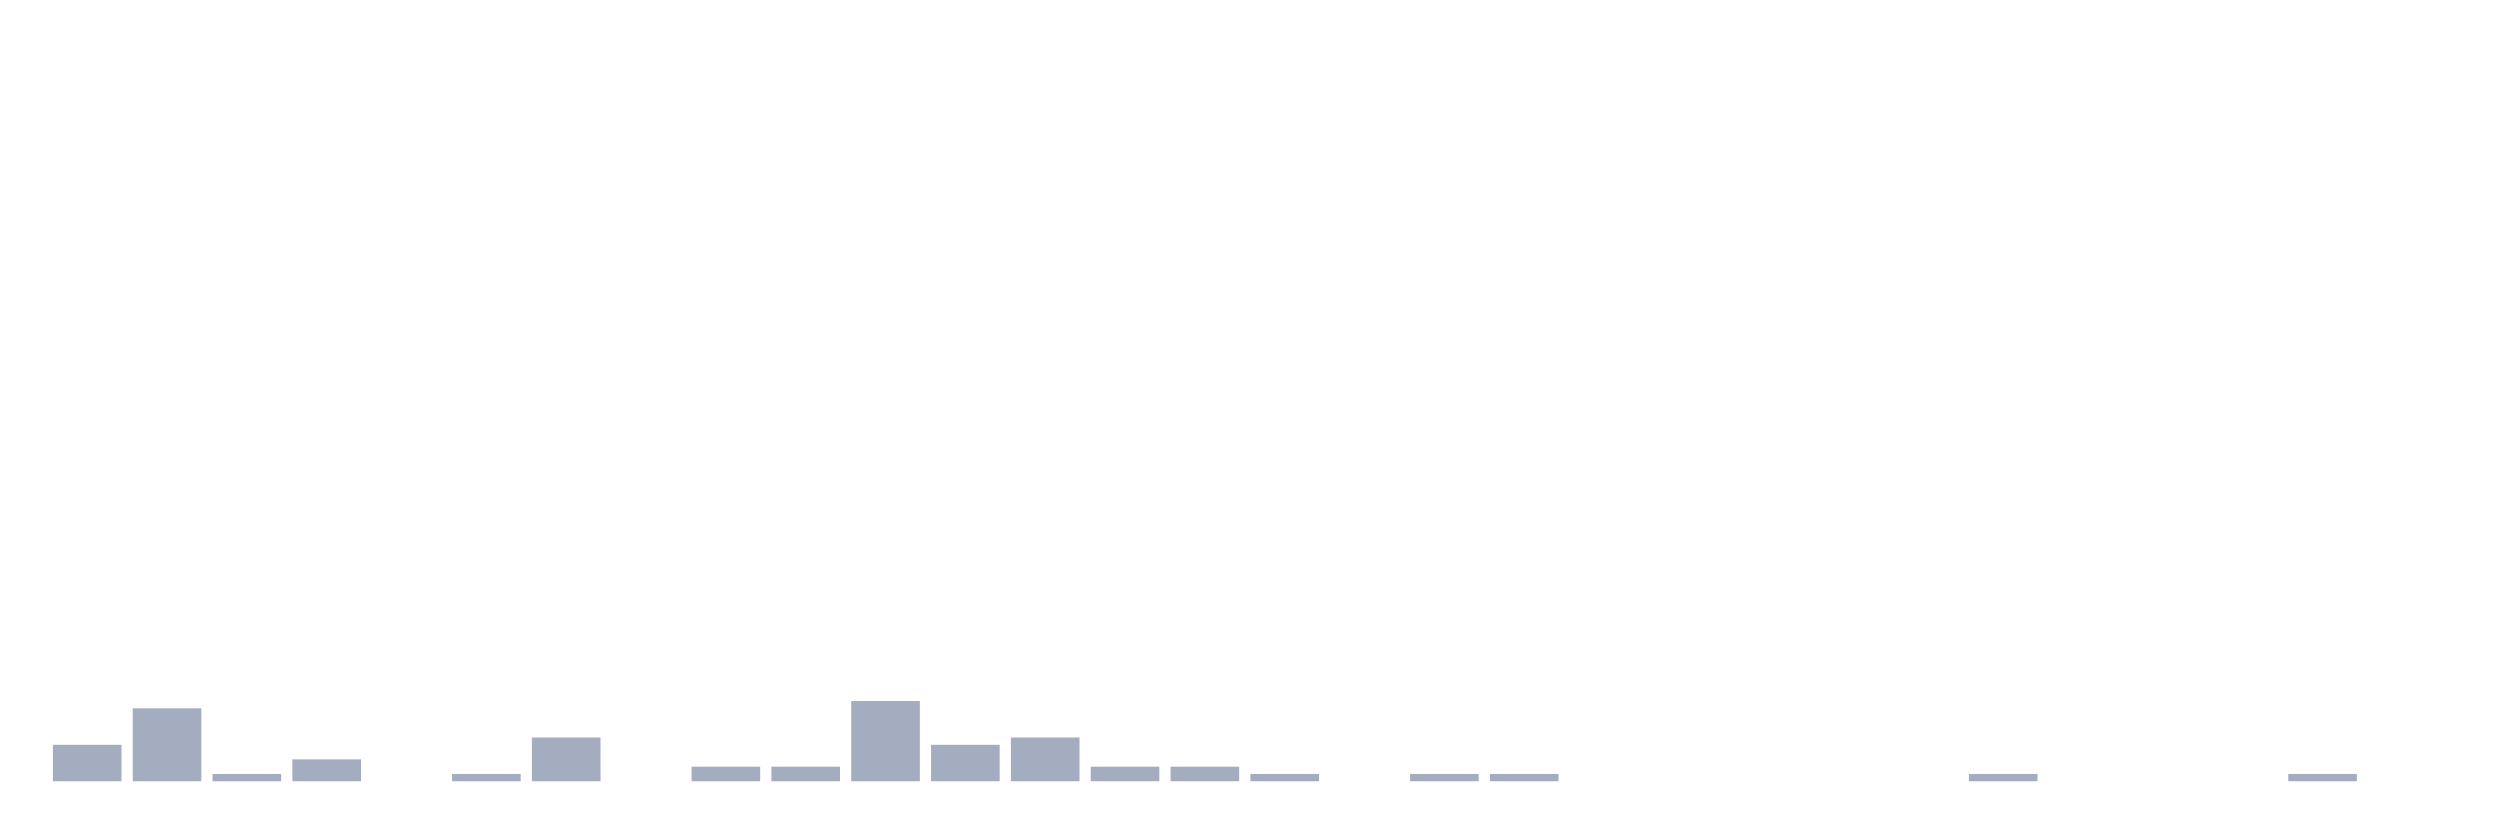
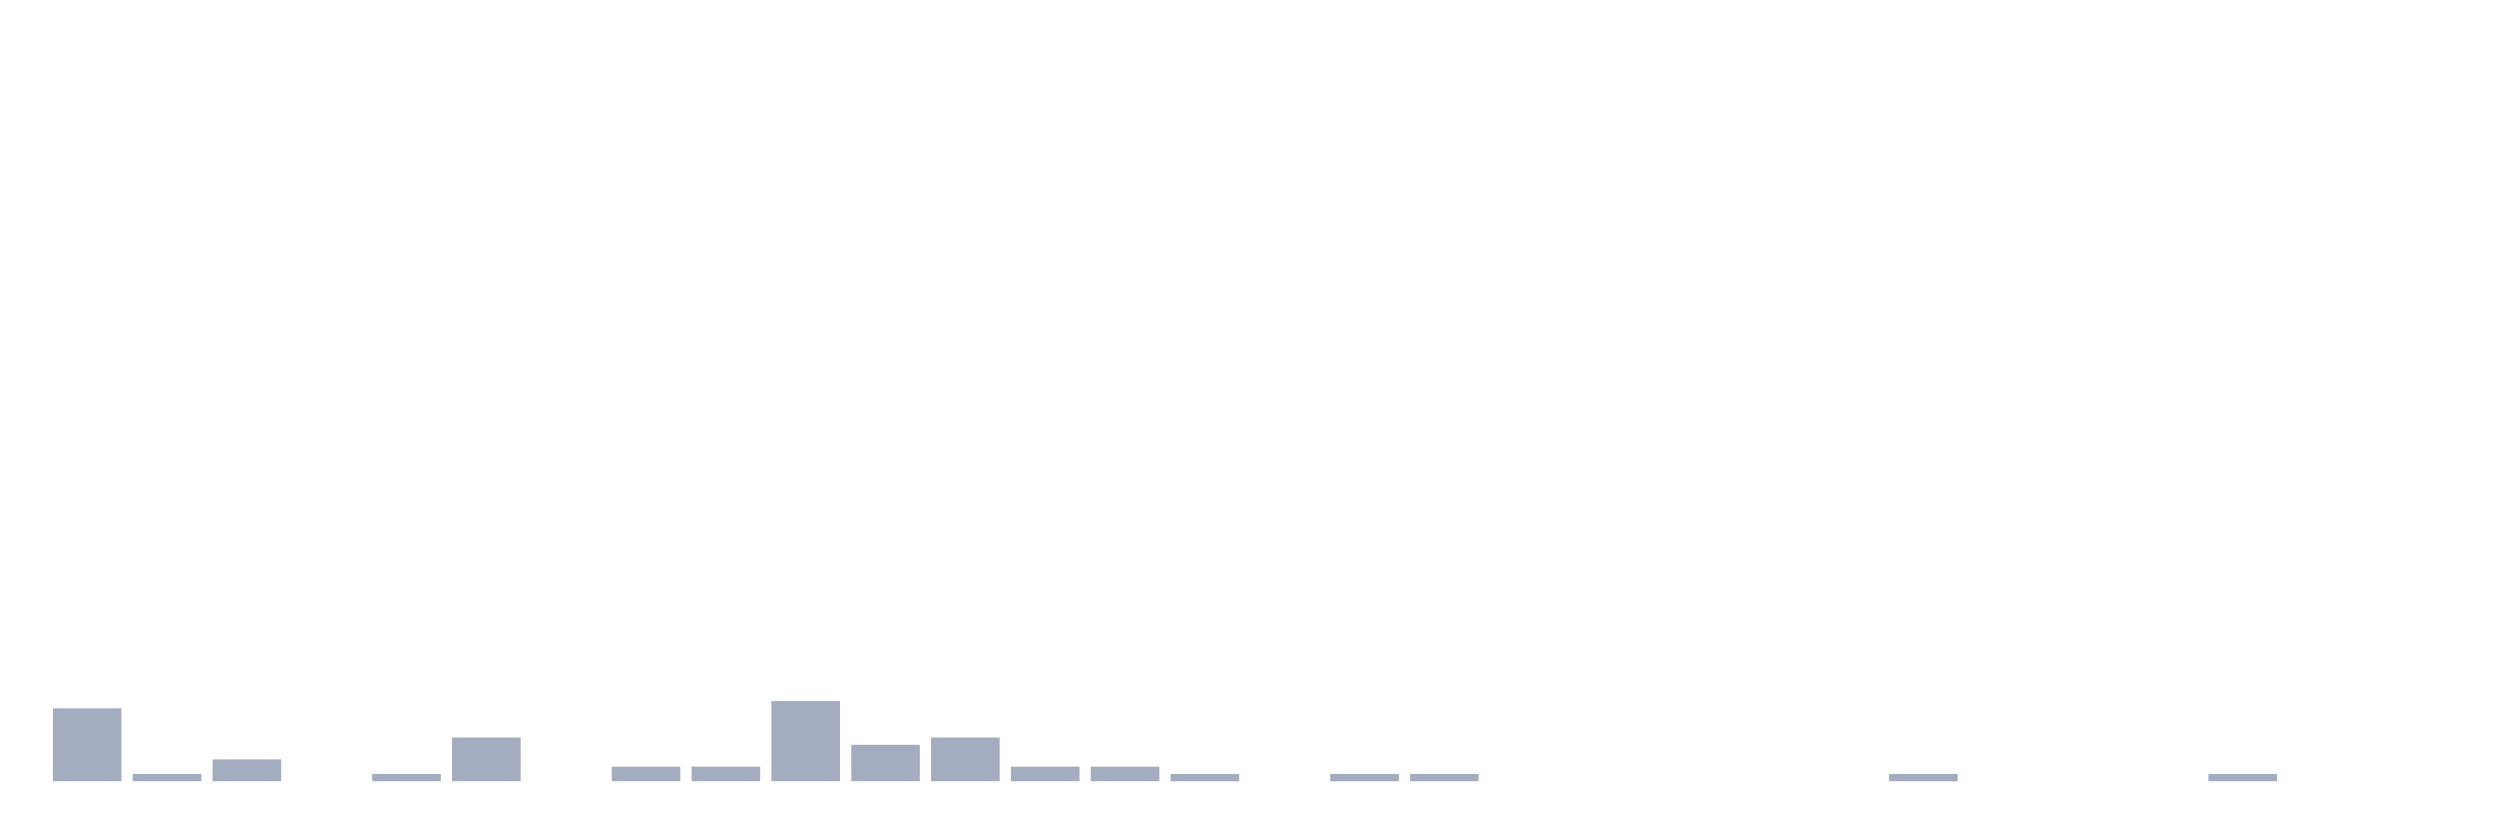
<svg xmlns="http://www.w3.org/2000/svg" viewBox="0 0 480 160">
  <g transform="translate(10,10)">
-     <rect class="bar" x="0.153" width="13.175" y="133" height="7" fill="rgb(164,173,192)" />
-     <rect class="bar" x="15.482" width="13.175" y="126" height="14" fill="rgb(164,173,192)" />
-     <rect class="bar" x="30.81" width="13.175" y="138.6" height="1.4" fill="rgb(164,173,192)" />
-     <rect class="bar" x="46.138" width="13.175" y="135.8" height="4.2" fill="rgb(164,173,192)" />
-     <rect class="bar" x="61.466" width="13.175" y="140" height="0" fill="rgb(164,173,192)" />
-     <rect class="bar" x="76.794" width="13.175" y="138.6" height="1.4" fill="rgb(164,173,192)" />
-     <rect class="bar" x="92.123" width="13.175" y="131.6" height="8.4" fill="rgb(164,173,192)" />
-     <rect class="bar" x="107.451" width="13.175" y="140" height="0" fill="rgb(164,173,192)" />
+     <rect class="bar" x="0.153" width="13.175" y="126" height="14" fill="rgb(164,173,192)" />
+     <rect class="bar" x="15.482" width="13.175" y="138.6" height="1.4" fill="rgb(164,173,192)" />
+     <rect class="bar" x="30.81" width="13.175" y="135.8" height="4.2" fill="rgb(164,173,192)" />
+     <rect class="bar" x="46.138" width="13.175" y="140" height="0" fill="rgb(164,173,192)" />
+     <rect class="bar" x="61.466" width="13.175" y="138.6" height="1.4" fill="rgb(164,173,192)" />
+     <rect class="bar" x="76.794" width="13.175" y="131.6" height="8.4" fill="rgb(164,173,192)" />
+     <rect class="bar" x="92.123" width="13.175" y="140" height="0" fill="rgb(164,173,192)" />
+     <rect class="bar" x="107.451" width="13.175" y="137.2" height="2.8" fill="rgb(164,173,192)" />
    <rect class="bar" x="122.779" width="13.175" y="137.2" height="2.8" fill="rgb(164,173,192)" />
-     <rect class="bar" x="138.107" width="13.175" y="137.2" height="2.8" fill="rgb(164,173,192)" />
-     <rect class="bar" x="153.436" width="13.175" y="124.6" height="15.4" fill="rgb(164,173,192)" />
-     <rect class="bar" x="168.764" width="13.175" y="133" height="7" fill="rgb(164,173,192)" />
-     <rect class="bar" x="184.092" width="13.175" y="131.6" height="8.4" fill="rgb(164,173,192)" />
+     <rect class="bar" x="138.107" width="13.175" y="124.6" height="15.4" fill="rgb(164,173,192)" />
+     <rect class="bar" x="153.436" width="13.175" y="133" height="7" fill="rgb(164,173,192)" />
+     <rect class="bar" x="168.764" width="13.175" y="131.6" height="8.4" fill="rgb(164,173,192)" />
+     <rect class="bar" x="184.092" width="13.175" y="137.2" height="2.8" fill="rgb(164,173,192)" />
    <rect class="bar" x="199.42" width="13.175" y="137.2" height="2.8" fill="rgb(164,173,192)" />
-     <rect class="bar" x="214.748" width="13.175" y="137.2" height="2.8" fill="rgb(164,173,192)" />
-     <rect class="bar" x="230.077" width="13.175" y="138.6" height="1.4" fill="rgb(164,173,192)" />
-     <rect class="bar" x="245.405" width="13.175" y="140" height="0" fill="rgb(164,173,192)" />
+     <rect class="bar" x="214.748" width="13.175" y="138.6" height="1.4" fill="rgb(164,173,192)" />
+     <rect class="bar" x="230.077" width="13.175" y="140" height="0" fill="rgb(164,173,192)" />
+     <rect class="bar" x="245.405" width="13.175" y="138.6" height="1.4" fill="rgb(164,173,192)" />
    <rect class="bar" x="260.733" width="13.175" y="138.6" height="1.4" fill="rgb(164,173,192)" />
-     <rect class="bar" x="276.061" width="13.175" y="138.6" height="1.4" fill="rgb(164,173,192)" />
+     <rect class="bar" x="276.061" width="13.175" y="140" height="0" fill="rgb(164,173,192)" />
    <rect class="bar" x="291.39" width="13.175" y="140" height="0" fill="rgb(164,173,192)" />
    <rect class="bar" x="306.718" width="13.175" y="140" height="0" fill="rgb(164,173,192)" />
    <rect class="bar" x="322.046" width="13.175" y="140" height="0" fill="rgb(164,173,192)" />
    <rect class="bar" x="337.374" width="13.175" y="140" height="0" fill="rgb(164,173,192)" />
-     <rect class="bar" x="352.702" width="13.175" y="140" height="0" fill="rgb(164,173,192)" />
-     <rect class="bar" x="368.031" width="13.175" y="138.6" height="1.4" fill="rgb(164,173,192)" />
+     <rect class="bar" x="352.702" width="13.175" y="138.6" height="1.4" fill="rgb(164,173,192)" />
+     <rect class="bar" x="368.031" width="13.175" y="140" height="0" fill="rgb(164,173,192)" />
    <rect class="bar" x="383.359" width="13.175" y="140" height="0" fill="rgb(164,173,192)" />
    <rect class="bar" x="398.687" width="13.175" y="140" height="0" fill="rgb(164,173,192)" />
-     <rect class="bar" x="414.015" width="13.175" y="140" height="0" fill="rgb(164,173,192)" />
-     <rect class="bar" x="429.344" width="13.175" y="138.6" height="1.4" fill="rgb(164,173,192)" />
+     <rect class="bar" x="414.015" width="13.175" y="138.6" height="1.4" fill="rgb(164,173,192)" />
+     <rect class="bar" x="429.344" width="13.175" y="140" height="0" fill="rgb(164,173,192)" />
    <rect class="bar" x="444.672" width="13.175" y="140" height="0" fill="rgb(164,173,192)" />
  </g>
</svg>
